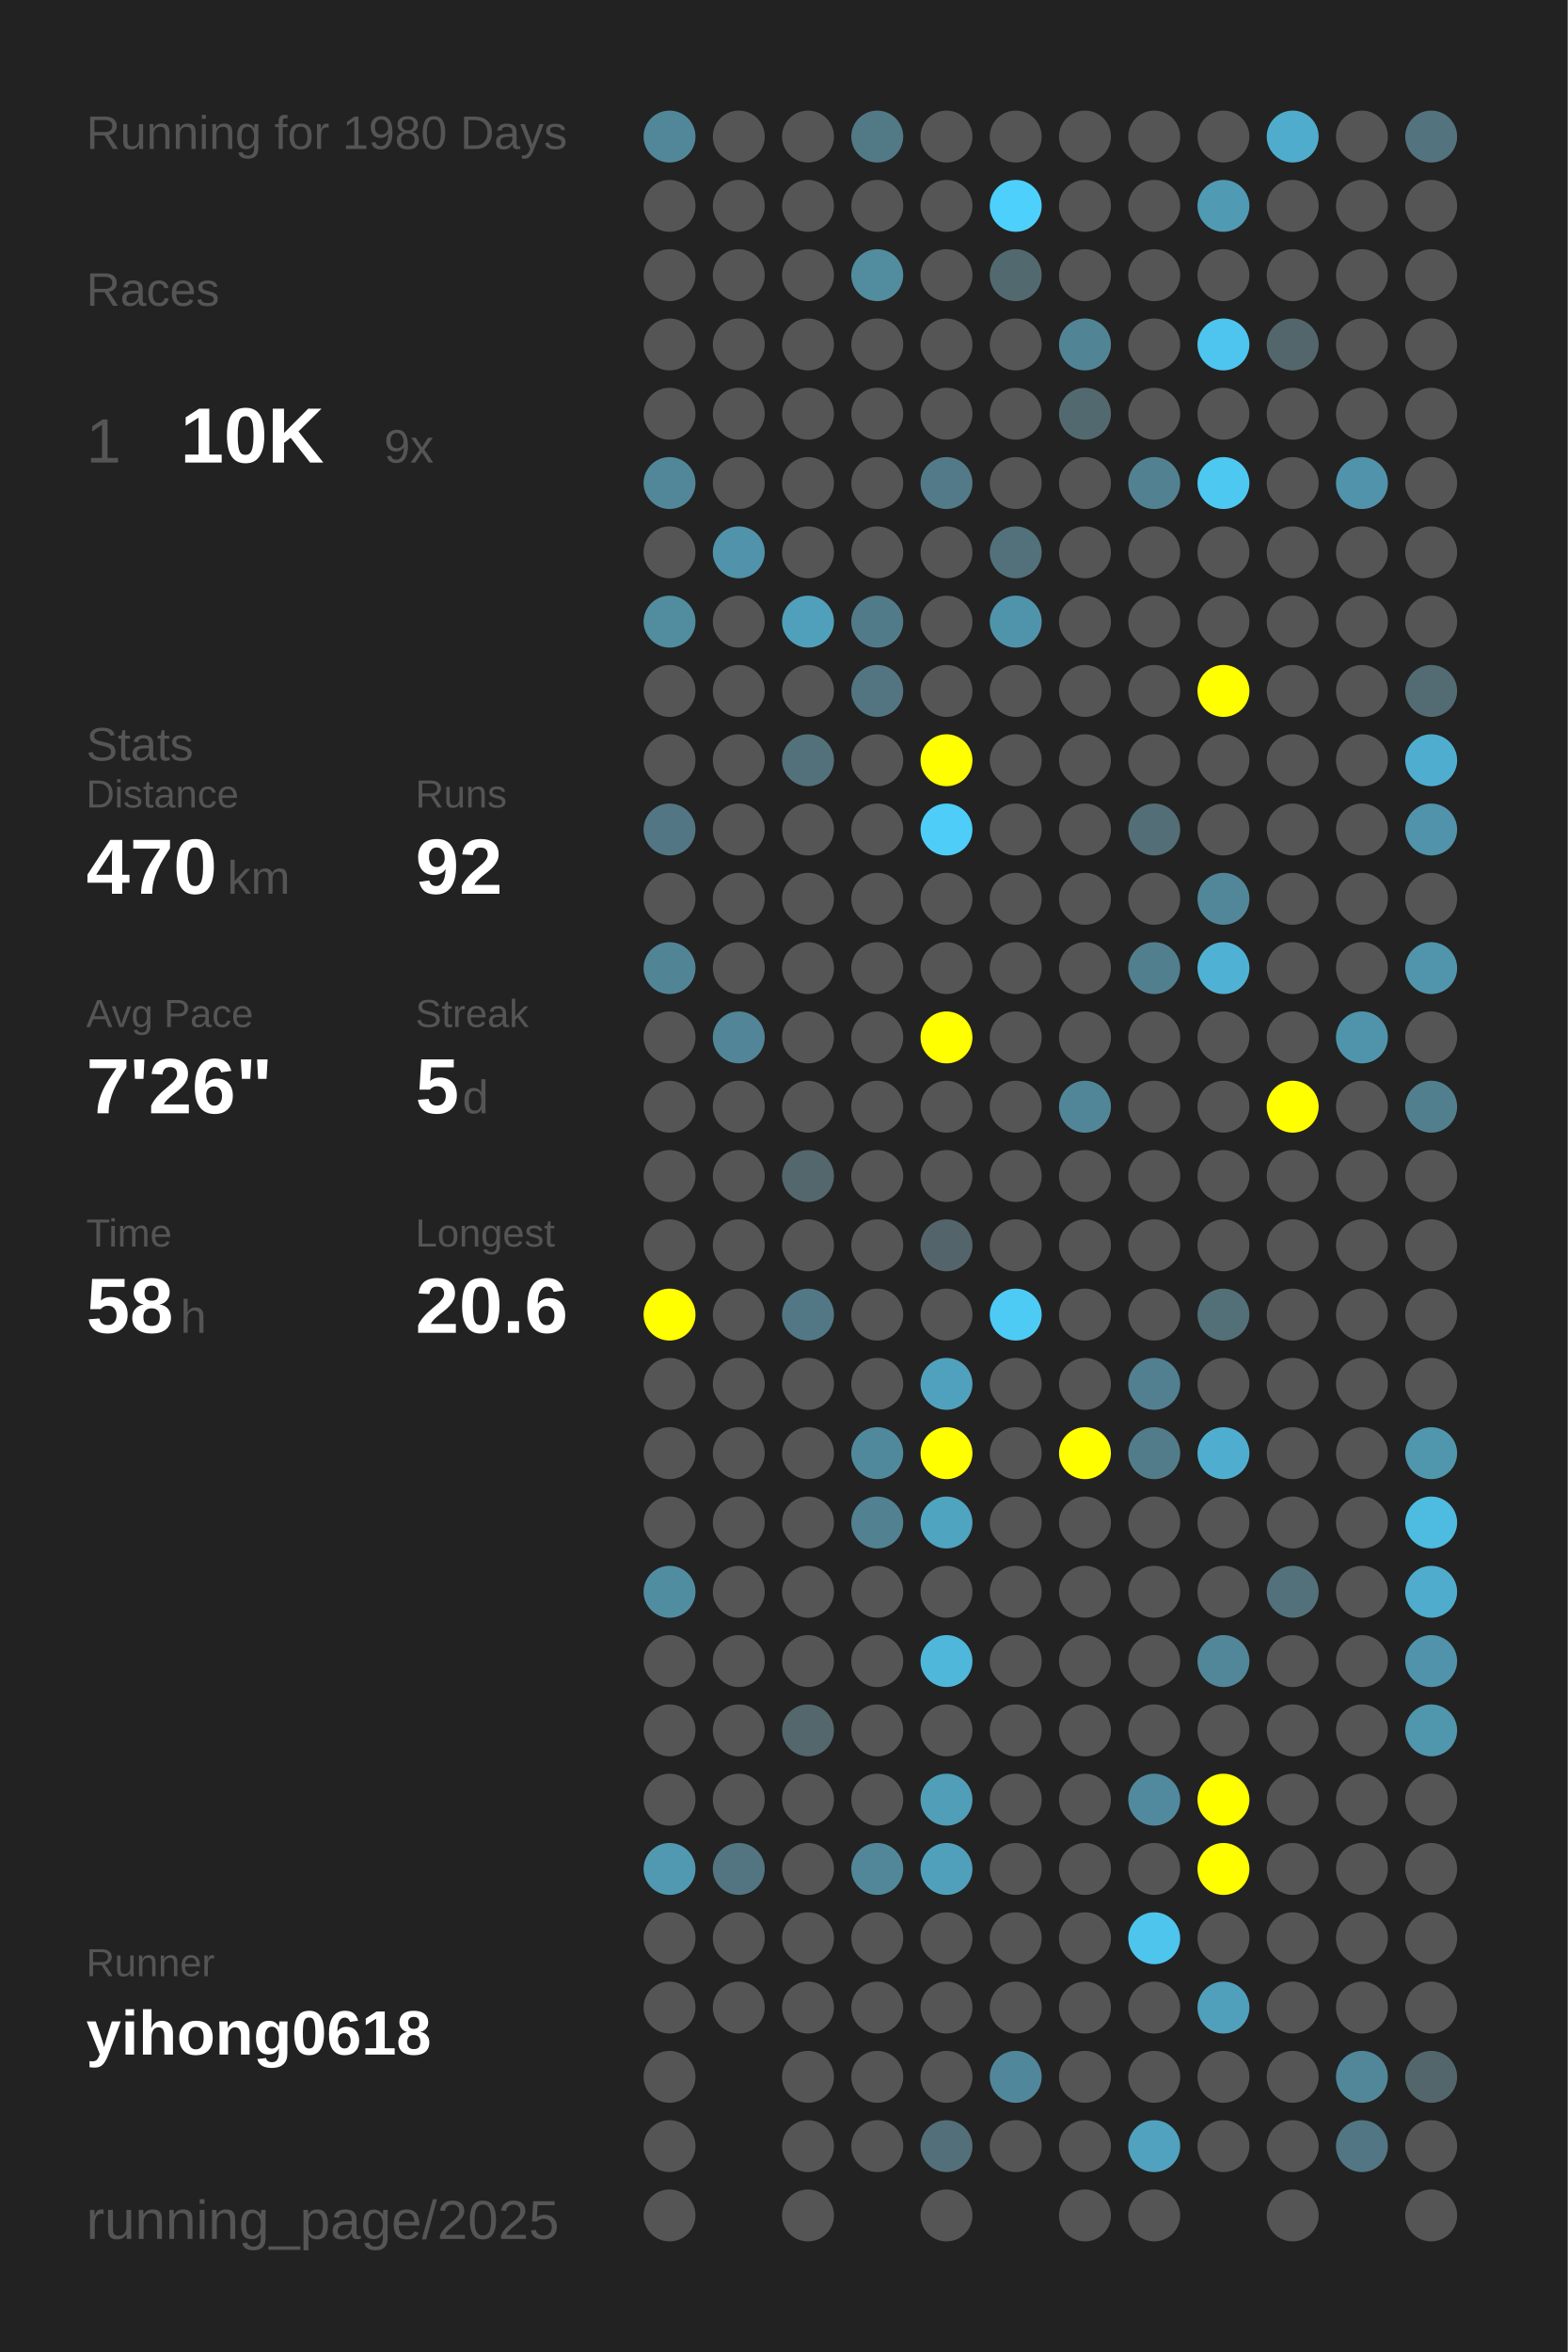
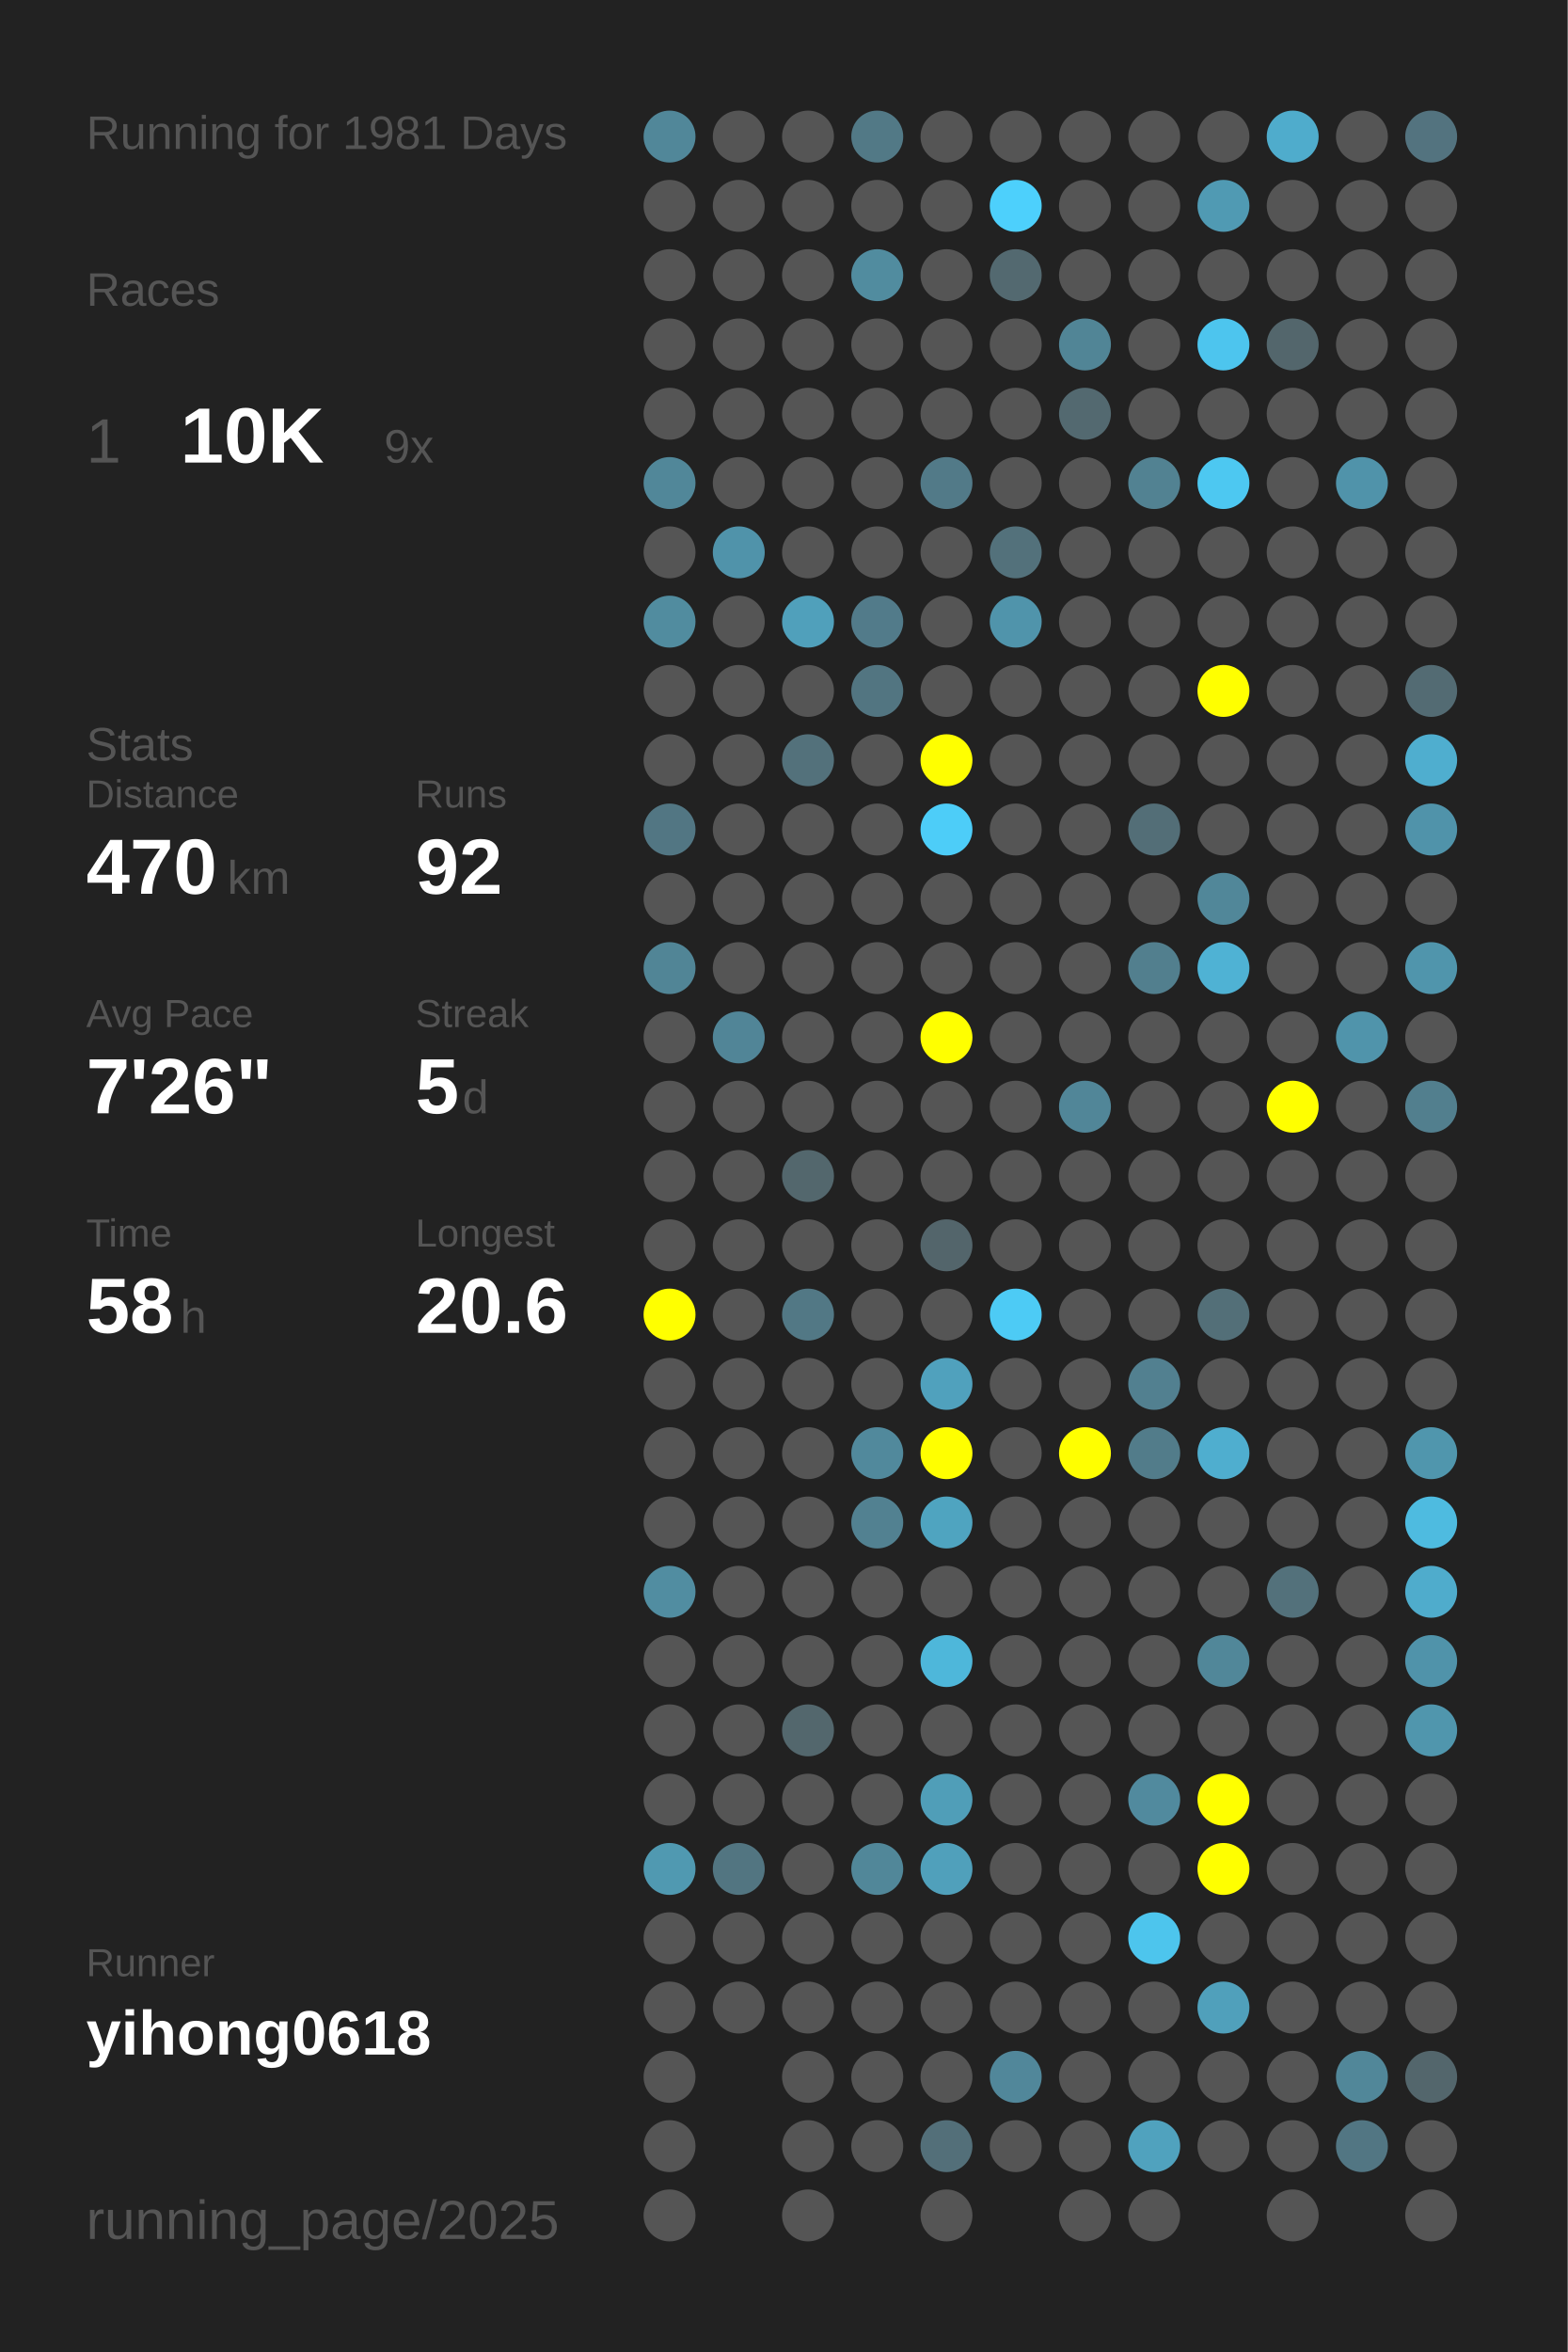
<svg xmlns="http://www.w3.org/2000/svg" baseProfile="full" height="300mm" version="1.1" viewBox="0,0,200,300" width="200mm">
  <defs />
  <rect fill="#222222" height="300" width="200" x="0" y="0" />
-   <text fill="#555555" style="font-size:6px; font-family:Arial;" x="11" y="19">Running for 1980 Days</text>
+   <text fill="#555555" style="font-size:6px; font-family:Arial;" x="11" y="19">Running for 1981 Days</text>
  <text fill="#555555" style="font-size:6px; font-family:Arial;" x="11" y="39">Races</text>
  <text fill="#555555" style="font-size:8px; font-family:Arial;" x="11" y="59">1</text>
  <text fill="#FFFFFF" style="font-size:10px; font-family:Arial; font-weight:bold;" x="23" y="59">10K</text>
  <text fill="#555555" style="font-size:6px; font-family:Arial;" x="49" y="59">9x</text>
  <text fill="#555555" style="font-size:6px; font-family:Arial;" x="11" y="97">Stats</text>
  <text fill="#555555" style="font-size:5px; font-family:Arial;" x="11" y="103">Distance</text>
  <text fill="#FFFFFF" style="font-size:10px; font-family:Arial; font-weight:bold;" x="11" y="114">470</text>
  <text fill="#555555" style="font-size:6px; font-family:Arial;" x="29" y="114">km</text>
  <text fill="#555555" style="font-size:5px; font-family:Arial;" x="53" y="103">Runs</text>
  <text fill="#FFFFFF" style="font-size:10px; font-family:Arial; font-weight:bold;" x="53" y="114">92</text>
  <text fill="#555555" style="font-size:5px; font-family:Arial;" x="11" y="131">Avg Pace</text>
  <text fill="#FFFFFF" style="font-size:10px; font-family:Arial; font-weight:bold;" x="11" y="142">7'26"</text>
  <text fill="#555555" style="font-size:5px; font-family:Arial;" x="53" y="131">Streak</text>
  <text fill="#FFFFFF" style="font-size:10px; font-family:Arial; font-weight:bold;" x="53" y="142">5</text>
  <text fill="#555555" style="font-size:6px; font-family:Arial;" x="59" y="142">d</text>
  <text fill="#555555" style="font-size:5px; font-family:Arial;" x="11" y="159">Time</text>
  <text fill="#FFFFFF" style="font-size:10px; font-family:Arial; font-weight:bold;" x="11" y="170">58</text>
  <text fill="#555555" style="font-size:6px; font-family:Arial;" x="23" y="170">h</text>
  <text fill="#555555" style="font-size:5px; font-family:Arial;" x="53" y="159">Longest</text>
  <text fill="#FFFFFF" style="font-size:10px; font-family:Arial; font-weight:bold;" x="53" y="170">20.6</text>
  <text fill="#555555" style="font-size:5px; font-family:Arial;" x="11" y="252.065">Runner</text>
  <text fill="#FFFFFF" style="font-size:8px; font-family:Arial; font-weight:bold;" x="11" y="262.065">yihong0618</text>
  <text fill="#555555" style="font-size:7px; font-family:Arial;" x="11" y="285.581">running_page/2025</text>
  <circle cx="85.417" cy="17.419" fill="#518799" r="3.312" />
  <circle cx="85.417" cy="26.258" fill="#555555" r="3.312" />
  <circle cx="85.417" cy="35.097" fill="#555555" r="3.312" />
  <circle cx="85.417" cy="43.935" fill="#555555" r="3.312" />
  <circle cx="85.417" cy="52.774" fill="#555555" r="3.312" />
  <circle cx="85.417" cy="61.613" fill="#518799" r="3.312" />
  <circle cx="85.417" cy="70.452" fill="#555555" r="3.312" />
  <circle cx="85.417" cy="79.29" fill="#518c9f" r="3.312" />
  <circle cx="85.417" cy="88.129" fill="#555555" r="3.312" />
  <circle cx="85.417" cy="96.968" fill="#555555" r="3.312" />
  <circle cx="85.417" cy="105.806" fill="#527683" r="3.312" />
  <circle cx="85.417" cy="114.645" fill="#555555" r="3.312" />
  <circle cx="85.417" cy="123.484" fill="#518596" r="3.312" />
  <circle cx="85.417" cy="132.323" fill="#555555" r="3.312" />
  <circle cx="85.417" cy="141.161" fill="#555555" r="3.312" />
  <circle cx="85.417" cy="150" fill="#555555" r="3.312" />
  <circle cx="85.417" cy="158.839" fill="#555555" r="3.312" />
  <circle cx="85.417" cy="167.677" fill="#FFFF00" r="3.312" />
  <circle cx="85.417" cy="176.516" fill="#555555" r="3.312" />
  <circle cx="85.417" cy="185.355" fill="#555555" r="3.312" />
  <circle cx="85.417" cy="194.194" fill="#555555" r="3.312" />
  <circle cx="85.417" cy="203.032" fill="#518da1" r="3.312" />
  <circle cx="85.417" cy="211.871" fill="#555555" r="3.312" />
  <circle cx="85.417" cy="220.71" fill="#555555" r="3.312" />
  <circle cx="85.417" cy="229.548" fill="#555555" r="3.312" />
  <circle cx="85.417" cy="238.387" fill="#5099b1" r="3.312" />
  <circle cx="85.417" cy="247.226" fill="#555555" r="3.312" />
  <circle cx="85.417" cy="256.065" fill="#555555" r="3.312" />
  <circle cx="85.417" cy="264.903" fill="#555555" r="3.312" />
  <circle cx="85.417" cy="273.742" fill="#555555" r="3.312" />
  <circle cx="85.417" cy="282.581" fill="#555555" r="3.312" />
  <circle cx="94.25" cy="17.419" fill="#555555" r="3.312" />
  <circle cx="94.25" cy="26.258" fill="#555555" r="3.312" />
  <circle cx="94.25" cy="35.097" fill="#555555" r="3.312" />
  <circle cx="94.25" cy="43.935" fill="#555555" r="3.312" />
  <circle cx="94.25" cy="52.774" fill="#555555" r="3.312" />
  <circle cx="94.25" cy="61.613" fill="#555555" r="3.312" />
  <circle cx="94.25" cy="70.452" fill="#5093aa" r="3.312" />
  <circle cx="94.25" cy="79.29" fill="#555555" r="3.312" />
  <circle cx="94.25" cy="88.129" fill="#555555" r="3.312" />
  <circle cx="94.25" cy="96.968" fill="#555555" r="3.312" />
  <circle cx="94.25" cy="105.806" fill="#555555" r="3.312" />
  <circle cx="94.25" cy="114.645" fill="#555555" r="3.312" />
  <circle cx="94.25" cy="123.484" fill="#555555" r="3.312" />
  <circle cx="94.25" cy="132.323" fill="#518597" r="3.312" />
  <circle cx="94.25" cy="141.161" fill="#555555" r="3.312" />
  <circle cx="94.25" cy="150" fill="#555555" r="3.312" />
  <circle cx="94.25" cy="158.839" fill="#555555" r="3.312" />
  <circle cx="94.25" cy="167.677" fill="#555555" r="3.312" />
  <circle cx="94.25" cy="176.516" fill="#555555" r="3.312" />
  <circle cx="94.25" cy="185.355" fill="#555555" r="3.312" />
  <circle cx="94.25" cy="194.194" fill="#555555" r="3.312" />
  <circle cx="94.25" cy="203.032" fill="#555555" r="3.312" />
  <circle cx="94.25" cy="211.871" fill="#555555" r="3.312" />
  <circle cx="94.25" cy="220.71" fill="#555555" r="3.312" />
  <circle cx="94.25" cy="229.548" fill="#555555" r="3.312" />
  <circle cx="94.25" cy="238.387" fill="#527581" r="3.312" />
  <circle cx="94.25" cy="247.226" fill="#555555" r="3.312" />
  <circle cx="94.25" cy="256.065" fill="#555555" r="3.312" />
  <circle cx="103.083" cy="17.419" fill="#555555" r="3.312" />
  <circle cx="103.083" cy="26.258" fill="#555555" r="3.312" />
  <circle cx="103.083" cy="35.097" fill="#555555" r="3.312" />
  <circle cx="103.083" cy="43.935" fill="#555555" r="3.312" />
  <circle cx="103.083" cy="52.774" fill="#555555" r="3.312" />
  <circle cx="103.083" cy="61.613" fill="#555555" r="3.312" />
  <circle cx="103.083" cy="70.452" fill="#555555" r="3.312" />
  <circle cx="103.083" cy="79.29" fill="#50a0bb" r="3.312" />
  <circle cx="103.083" cy="88.129" fill="#555555" r="3.312" />
  <circle cx="103.083" cy="96.968" fill="#53717b" r="3.312" />
  <circle cx="103.083" cy="105.806" fill="#555555" r="3.312" />
  <circle cx="103.083" cy="114.645" fill="#555555" r="3.312" />
  <circle cx="103.083" cy="123.484" fill="#555555" r="3.312" />
  <circle cx="103.083" cy="132.323" fill="#555555" r="3.312" />
  <circle cx="103.083" cy="141.161" fill="#555555" r="3.312" />
  <circle cx="103.083" cy="150" fill="#53676d" r="3.312" />
  <circle cx="103.083" cy="158.839" fill="#555555" r="3.312" />
  <circle cx="103.083" cy="167.677" fill="#527885" r="3.312" />
  <circle cx="103.083" cy="176.516" fill="#555555" r="3.312" />
  <circle cx="103.083" cy="185.355" fill="#555555" r="3.312" />
  <circle cx="103.083" cy="194.194" fill="#555555" r="3.312" />
  <circle cx="103.083" cy="203.032" fill="#555555" r="3.312" />
  <circle cx="103.083" cy="211.871" fill="#555555" r="3.312" />
  <circle cx="103.083" cy="220.71" fill="#53676d" r="3.312" />
  <circle cx="103.083" cy="229.548" fill="#555555" r="3.312" />
  <circle cx="103.083" cy="238.387" fill="#555555" r="3.312" />
  <circle cx="103.083" cy="247.226" fill="#555555" r="3.312" />
  <circle cx="103.083" cy="256.065" fill="#555555" r="3.312" />
  <circle cx="103.083" cy="264.903" fill="#555555" r="3.312" />
  <circle cx="103.083" cy="273.742" fill="#555555" r="3.312" />
  <circle cx="103.083" cy="282.581" fill="#555555" r="3.312" />
  <circle cx="111.917" cy="17.419" fill="#527986" r="3.312" />
  <circle cx="111.917" cy="26.258" fill="#555555" r="3.312" />
  <circle cx="111.917" cy="35.097" fill="#518c9f" r="3.312" />
  <circle cx="111.917" cy="43.935" fill="#555555" r="3.312" />
  <circle cx="111.917" cy="52.774" fill="#555555" r="3.312" />
  <circle cx="111.917" cy="61.613" fill="#555555" r="3.312" />
  <circle cx="111.917" cy="70.452" fill="#555555" r="3.312" />
  <circle cx="111.917" cy="79.29" fill="#527b8a" r="3.312" />
  <circle cx="111.917" cy="88.129" fill="#527581" r="3.312" />
  <circle cx="111.917" cy="96.968" fill="#555555" r="3.312" />
  <circle cx="111.917" cy="105.806" fill="#555555" r="3.312" />
  <circle cx="111.917" cy="114.645" fill="#555555" r="3.312" />
  <circle cx="111.917" cy="123.484" fill="#555555" r="3.312" />
  <circle cx="111.917" cy="132.323" fill="#555555" r="3.312" />
  <circle cx="111.917" cy="141.161" fill="#555555" r="3.312" />
  <circle cx="111.917" cy="150" fill="#555555" r="3.312" />
  <circle cx="111.917" cy="158.839" fill="#555555" r="3.312" />
  <circle cx="111.917" cy="167.677" fill="#555555" r="3.312" />
  <circle cx="111.917" cy="176.516" fill="#555555" r="3.312" />
  <circle cx="111.917" cy="185.355" fill="#51899c" r="3.312" />
  <circle cx="111.917" cy="194.194" fill="#528191" r="3.312" />
  <circle cx="111.917" cy="203.032" fill="#555555" r="3.312" />
  <circle cx="111.917" cy="211.871" fill="#555555" r="3.312" />
  <circle cx="111.917" cy="220.71" fill="#555555" r="3.312" />
  <circle cx="111.917" cy="229.548" fill="#555555" r="3.312" />
  <circle cx="111.917" cy="238.387" fill="#518799" r="3.312" />
  <circle cx="111.917" cy="247.226" fill="#555555" r="3.312" />
  <circle cx="111.917" cy="256.065" fill="#555555" r="3.312" />
  <circle cx="111.917" cy="264.903" fill="#555555" r="3.312" />
  <circle cx="111.917" cy="273.742" fill="#555555" r="3.312" />
  <circle cx="120.75" cy="17.419" fill="#555555" r="3.312" />
  <circle cx="120.75" cy="26.258" fill="#555555" r="3.312" />
  <circle cx="120.75" cy="35.097" fill="#555555" r="3.312" />
  <circle cx="120.75" cy="43.935" fill="#555555" r="3.312" />
  <circle cx="120.75" cy="52.774" fill="#555555" r="3.312" />
  <circle cx="120.75" cy="61.613" fill="#527a88" r="3.312" />
  <circle cx="120.75" cy="70.452" fill="#555555" r="3.312" />
  <circle cx="120.75" cy="79.29" fill="#555555" r="3.312" />
  <circle cx="120.75" cy="88.129" fill="#555555" r="3.312" />
  <circle cx="120.75" cy="96.968" fill="#FFFF00" r="3.312" />
  <circle cx="120.75" cy="105.806" fill="#4dcdf8" r="3.312" />
  <circle cx="120.75" cy="114.645" fill="#555555" r="3.312" />
  <circle cx="120.75" cy="123.484" fill="#555555" r="3.312" />
  <circle cx="120.75" cy="132.323" fill="#FFFF00" r="3.312" />
  <circle cx="120.75" cy="141.161" fill="#555555" r="3.312" />
  <circle cx="120.75" cy="150" fill="#555555" r="3.312" />
  <circle cx="120.75" cy="158.839" fill="#53656b" r="3.312" />
  <circle cx="120.75" cy="167.677" fill="#555555" r="3.312" />
  <circle cx="120.75" cy="176.516" fill="#50a1bd" r="3.312" />
  <circle cx="120.75" cy="185.355" fill="#FFFF00" r="3.312" />
  <circle cx="120.75" cy="194.194" fill="#4fa4c0" r="3.312" />
  <circle cx="120.75" cy="203.032" fill="#555555" r="3.312" />
  <circle cx="120.75" cy="211.871" fill="#4eb7da" r="3.312" />
  <circle cx="120.75" cy="220.71" fill="#555555" r="3.312" />
  <circle cx="120.75" cy="229.548" fill="#509eb8" r="3.312" />
  <circle cx="120.75" cy="238.387" fill="#50a0bb" r="3.312" />
  <circle cx="120.75" cy="247.226" fill="#555555" r="3.312" />
  <circle cx="120.75" cy="256.065" fill="#555555" r="3.312" />
  <circle cx="120.75" cy="264.903" fill="#555555" r="3.312" />
  <circle cx="120.75" cy="273.742" fill="#536f79" r="3.312" />
  <circle cx="120.75" cy="282.581" fill="#555555" r="3.312" />
  <circle cx="129.583" cy="17.419" fill="#555555" r="3.312" />
  <circle cx="129.583" cy="26.258" fill="#4dd0fc" r="3.312" />
  <circle cx="129.583" cy="35.097" fill="#536970" r="3.312" />
  <circle cx="129.583" cy="43.935" fill="#555555" r="3.312" />
  <circle cx="129.583" cy="52.774" fill="#555555" r="3.312" />
  <circle cx="129.583" cy="61.613" fill="#555555" r="3.312" />
  <circle cx="129.583" cy="70.452" fill="#53717b" r="3.312" />
  <circle cx="129.583" cy="79.29" fill="#5094ab" r="3.312" />
  <circle cx="129.583" cy="88.129" fill="#555555" r="3.312" />
  <circle cx="129.583" cy="96.968" fill="#555555" r="3.312" />
  <circle cx="129.583" cy="105.806" fill="#555555" r="3.312" />
  <circle cx="129.583" cy="114.645" fill="#555555" r="3.312" />
  <circle cx="129.583" cy="123.484" fill="#555555" r="3.312" />
  <circle cx="129.583" cy="132.323" fill="#555555" r="3.312" />
  <circle cx="129.583" cy="141.161" fill="#555555" r="3.312" />
  <circle cx="129.583" cy="150" fill="#555555" r="3.312" />
  <circle cx="129.583" cy="158.839" fill="#555555" r="3.312" />
  <circle cx="129.583" cy="167.677" fill="#4dcbf5" r="3.312" />
  <circle cx="129.583" cy="176.516" fill="#555555" r="3.312" />
  <circle cx="129.583" cy="185.355" fill="#555555" r="3.312" />
  <circle cx="129.583" cy="194.194" fill="#555555" r="3.312" />
  <circle cx="129.583" cy="203.032" fill="#555555" r="3.312" />
  <circle cx="129.583" cy="211.871" fill="#555555" r="3.312" />
  <circle cx="129.583" cy="220.71" fill="#555555" r="3.312" />
  <circle cx="129.583" cy="229.548" fill="#555555" r="3.312" />
  <circle cx="129.583" cy="238.387" fill="#555555" r="3.312" />
  <circle cx="129.583" cy="247.226" fill="#555555" r="3.312" />
  <circle cx="129.583" cy="256.065" fill="#555555" r="3.312" />
  <circle cx="129.583" cy="264.903" fill="#51879a" r="3.312" />
  <circle cx="129.583" cy="273.742" fill="#555555" r="3.312" />
  <circle cx="138.417" cy="17.419" fill="#555555" r="3.312" />
  <circle cx="138.417" cy="26.258" fill="#555555" r="3.312" />
  <circle cx="138.417" cy="35.097" fill="#555555" r="3.312" />
  <circle cx="138.417" cy="43.935" fill="#518596" r="3.312" />
  <circle cx="138.417" cy="52.774" fill="#536970" r="3.312" />
  <circle cx="138.417" cy="61.613" fill="#555555" r="3.312" />
  <circle cx="138.417" cy="70.452" fill="#555555" r="3.312" />
  <circle cx="138.417" cy="79.29" fill="#555555" r="3.312" />
  <circle cx="138.417" cy="88.129" fill="#555555" r="3.312" />
  <circle cx="138.417" cy="96.968" fill="#555555" r="3.312" />
  <circle cx="138.417" cy="105.806" fill="#555555" r="3.312" />
  <circle cx="138.417" cy="114.645" fill="#555555" r="3.312" />
  <circle cx="138.417" cy="123.484" fill="#555555" r="3.312" />
  <circle cx="138.417" cy="132.323" fill="#555555" r="3.312" />
  <circle cx="138.417" cy="141.161" fill="#518698" r="3.312" />
  <circle cx="138.417" cy="150" fill="#555555" r="3.312" />
  <circle cx="138.417" cy="158.839" fill="#555555" r="3.312" />
  <circle cx="138.417" cy="167.677" fill="#555555" r="3.312" />
  <circle cx="138.417" cy="176.516" fill="#555555" r="3.312" />
  <circle cx="138.417" cy="185.355" fill="#FFFF00" r="3.312" />
  <circle cx="138.417" cy="194.194" fill="#555555" r="3.312" />
  <circle cx="138.417" cy="203.032" fill="#555555" r="3.312" />
  <circle cx="138.417" cy="211.871" fill="#555555" r="3.312" />
  <circle cx="138.417" cy="220.71" fill="#555555" r="3.312" />
  <circle cx="138.417" cy="229.548" fill="#555555" r="3.312" />
  <circle cx="138.417" cy="238.387" fill="#555555" r="3.312" />
  <circle cx="138.417" cy="247.226" fill="#555555" r="3.312" />
  <circle cx="138.417" cy="256.065" fill="#555555" r="3.312" />
  <circle cx="138.417" cy="264.903" fill="#555555" r="3.312" />
  <circle cx="138.417" cy="273.742" fill="#555555" r="3.312" />
  <circle cx="138.417" cy="282.581" fill="#555555" r="3.312" />
  <circle cx="147.25" cy="17.419" fill="#555555" r="3.312" />
  <circle cx="147.25" cy="26.258" fill="#555555" r="3.312" />
  <circle cx="147.25" cy="35.097" fill="#555555" r="3.312" />
  <circle cx="147.25" cy="43.935" fill="#555555" r="3.312" />
  <circle cx="147.25" cy="52.774" fill="#555555" r="3.312" />
  <circle cx="147.25" cy="61.613" fill="#528292" r="3.312" />
  <circle cx="147.25" cy="70.452" fill="#555555" r="3.312" />
  <circle cx="147.25" cy="79.29" fill="#555555" r="3.312" />
  <circle cx="147.25" cy="88.129" fill="#555555" r="3.312" />
  <circle cx="147.25" cy="96.968" fill="#555555" r="3.312" />
  <circle cx="147.25" cy="105.806" fill="#536e77" r="3.312" />
  <circle cx="147.25" cy="114.645" fill="#555555" r="3.312" />
  <circle cx="147.25" cy="123.484" fill="#527f8e" r="3.312" />
  <circle cx="147.25" cy="132.323" fill="#555555" r="3.312" />
  <circle cx="147.25" cy="141.161" fill="#555555" r="3.312" />
  <circle cx="147.25" cy="150" fill="#555555" r="3.312" />
  <circle cx="147.25" cy="158.839" fill="#555555" r="3.312" />
  <circle cx="147.25" cy="167.677" fill="#555555" r="3.312" />
  <circle cx="147.25" cy="176.516" fill="#528090" r="3.312" />
  <circle cx="147.25" cy="185.355" fill="#527c8a" r="3.312" />
  <circle cx="147.25" cy="194.194" fill="#555555" r="3.312" />
  <circle cx="147.25" cy="203.032" fill="#555555" r="3.312" />
  <circle cx="147.25" cy="211.871" fill="#555555" r="3.312" />
  <circle cx="147.25" cy="220.71" fill="#555555" r="3.312" />
  <circle cx="147.25" cy="229.548" fill="#518a9e" r="3.312" />
  <circle cx="147.25" cy="238.387" fill="#555555" r="3.312" />
  <circle cx="147.25" cy="247.226" fill="#4dc5ed" r="3.312" />
  <circle cx="147.25" cy="256.065" fill="#555555" r="3.312" />
  <circle cx="147.25" cy="264.903" fill="#555555" r="3.312" />
  <circle cx="147.25" cy="273.742" fill="#50a2be" r="3.312" />
  <circle cx="147.25" cy="282.581" fill="#555555" r="3.312" />
  <circle cx="156.083" cy="17.419" fill="#555555" r="3.312" />
  <circle cx="156.083" cy="26.258" fill="#509ab3" r="3.312" />
  <circle cx="156.083" cy="35.097" fill="#555555" r="3.312" />
  <circle cx="156.083" cy="43.935" fill="#4dc5ee" r="3.312" />
  <circle cx="156.083" cy="52.774" fill="#555555" r="3.312" />
  <circle cx="156.083" cy="61.613" fill="#4dc8f1" r="3.312" />
  <circle cx="156.083" cy="70.452" fill="#555555" r="3.312" />
  <circle cx="156.083" cy="79.29" fill="#555555" r="3.312" />
  <circle cx="156.083" cy="88.129" fill="#FFFF00" r="3.312" />
  <circle cx="156.083" cy="96.968" fill="#555555" r="3.312" />
  <circle cx="156.083" cy="105.806" fill="#555555" r="3.312" />
  <circle cx="156.083" cy="114.645" fill="#518799" r="3.312" />
  <circle cx="156.083" cy="123.484" fill="#4fb2d4" r="3.312" />
  <circle cx="156.083" cy="132.323" fill="#555555" r="3.312" />
  <circle cx="156.083" cy="141.161" fill="#555555" r="3.312" />
  <circle cx="156.083" cy="150" fill="#555555" r="3.312" />
  <circle cx="156.083" cy="158.839" fill="#555555" r="3.312" />
  <circle cx="156.083" cy="167.677" fill="#536f78" r="3.312" />
  <circle cx="156.083" cy="176.516" fill="#555555" r="3.312" />
  <circle cx="156.083" cy="185.355" fill="#4faecf" r="3.312" />
  <circle cx="156.083" cy="194.194" fill="#555555" r="3.312" />
  <circle cx="156.083" cy="203.032" fill="#555555" r="3.312" />
  <circle cx="156.083" cy="211.871" fill="#518799" r="3.312" />
  <circle cx="156.083" cy="220.71" fill="#555555" r="3.312" />
  <circle cx="156.083" cy="229.548" fill="#FFFF00" r="3.312" />
  <circle cx="156.083" cy="238.387" fill="#FFFF00" r="3.312" />
  <circle cx="156.083" cy="247.226" fill="#555555" r="3.312" />
  <circle cx="156.083" cy="256.065" fill="#50a0bb" r="3.312" />
  <circle cx="156.083" cy="264.903" fill="#555555" r="3.312" />
  <circle cx="156.083" cy="273.742" fill="#555555" r="3.312" />
  <circle cx="164.917" cy="17.419" fill="#4faccc" r="3.312" />
  <circle cx="164.917" cy="26.258" fill="#555555" r="3.312" />
  <circle cx="164.917" cy="35.097" fill="#555555" r="3.312" />
  <circle cx="164.917" cy="43.935" fill="#53666c" r="3.312" />
  <circle cx="164.917" cy="52.774" fill="#555555" r="3.312" />
  <circle cx="164.917" cy="61.613" fill="#555555" r="3.312" />
  <circle cx="164.917" cy="70.452" fill="#555555" r="3.312" />
  <circle cx="164.917" cy="79.29" fill="#555555" r="3.312" />
  <circle cx="164.917" cy="88.129" fill="#555555" r="3.312" />
  <circle cx="164.917" cy="96.968" fill="#555555" r="3.312" />
  <circle cx="164.917" cy="105.806" fill="#555555" r="3.312" />
  <circle cx="164.917" cy="114.645" fill="#555555" r="3.312" />
  <circle cx="164.917" cy="123.484" fill="#555555" r="3.312" />
  <circle cx="164.917" cy="132.323" fill="#555555" r="3.312" />
  <circle cx="164.917" cy="141.161" fill="#FFFF00" r="3.312" />
  <circle cx="164.917" cy="150" fill="#555555" r="3.312" />
  <circle cx="164.917" cy="158.839" fill="#555555" r="3.312" />
  <circle cx="164.917" cy="167.677" fill="#555555" r="3.312" />
  <circle cx="164.917" cy="176.516" fill="#555555" r="3.312" />
  <circle cx="164.917" cy="185.355" fill="#555555" r="3.312" />
  <circle cx="164.917" cy="194.194" fill="#555555" r="3.312" />
  <circle cx="164.917" cy="203.032" fill="#53717b" r="3.312" />
  <circle cx="164.917" cy="211.871" fill="#555555" r="3.312" />
  <circle cx="164.917" cy="220.71" fill="#555555" r="3.312" />
  <circle cx="164.917" cy="229.548" fill="#555555" r="3.312" />
  <circle cx="164.917" cy="238.387" fill="#555555" r="3.312" />
  <circle cx="164.917" cy="247.226" fill="#555555" r="3.312" />
  <circle cx="164.917" cy="256.065" fill="#555555" r="3.312" />
  <circle cx="164.917" cy="264.903" fill="#555555" r="3.312" />
  <circle cx="164.917" cy="273.742" fill="#555555" r="3.312" />
  <circle cx="164.917" cy="282.581" fill="#555555" r="3.312" />
  <circle cx="173.75" cy="17.419" fill="#555555" r="3.312" />
  <circle cx="173.75" cy="26.258" fill="#555555" r="3.312" />
  <circle cx="173.75" cy="35.097" fill="#555555" r="3.312" />
  <circle cx="173.75" cy="43.935" fill="#555555" r="3.312" />
  <circle cx="173.75" cy="52.774" fill="#555555" r="3.312" />
  <circle cx="173.75" cy="61.613" fill="#5093aa" r="3.312" />
  <circle cx="173.75" cy="70.452" fill="#555555" r="3.312" />
  <circle cx="173.75" cy="79.29" fill="#555555" r="3.312" />
  <circle cx="173.75" cy="88.129" fill="#555555" r="3.312" />
  <circle cx="173.75" cy="96.968" fill="#555555" r="3.312" />
  <circle cx="173.75" cy="105.806" fill="#555555" r="3.312" />
  <circle cx="173.75" cy="114.645" fill="#555555" r="3.312" />
  <circle cx="173.75" cy="123.484" fill="#555555" r="3.312" />
  <circle cx="173.75" cy="132.323" fill="#5094ab" r="3.312" />
  <circle cx="173.75" cy="141.161" fill="#555555" r="3.312" />
  <circle cx="173.75" cy="150" fill="#555555" r="3.312" />
  <circle cx="173.75" cy="158.839" fill="#555555" r="3.312" />
  <circle cx="173.75" cy="167.677" fill="#555555" r="3.312" />
  <circle cx="173.75" cy="176.516" fill="#555555" r="3.312" />
  <circle cx="173.75" cy="185.355" fill="#555555" r="3.312" />
  <circle cx="173.75" cy="194.194" fill="#555555" r="3.312" />
  <circle cx="173.75" cy="203.032" fill="#555555" r="3.312" />
  <circle cx="173.75" cy="211.871" fill="#555555" r="3.312" />
  <circle cx="173.75" cy="220.71" fill="#555555" r="3.312" />
  <circle cx="173.75" cy="229.548" fill="#555555" r="3.312" />
  <circle cx="173.75" cy="238.387" fill="#555555" r="3.312" />
  <circle cx="173.75" cy="247.226" fill="#555555" r="3.312" />
  <circle cx="173.75" cy="256.065" fill="#555555" r="3.312" />
  <circle cx="173.75" cy="264.903" fill="#518799" r="3.312" />
  <circle cx="173.75" cy="273.742" fill="#527683" r="3.312" />
  <circle cx="182.583" cy="17.419" fill="#53737f" r="3.312" />
  <circle cx="182.583" cy="26.258" fill="#555555" r="3.312" />
  <circle cx="182.583" cy="35.097" fill="#555555" r="3.312" />
  <circle cx="182.583" cy="43.935" fill="#555555" r="3.312" />
  <circle cx="182.583" cy="52.774" fill="#555555" r="3.312" />
  <circle cx="182.583" cy="61.613" fill="#555555" r="3.312" />
  <circle cx="182.583" cy="70.452" fill="#555555" r="3.312" />
  <circle cx="182.583" cy="79.29" fill="#555555" r="3.312" />
  <circle cx="182.583" cy="88.129" fill="#536b73" r="3.312" />
  <circle cx="182.583" cy="96.968" fill="#4faecf" r="3.312" />
  <circle cx="182.583" cy="105.806" fill="#5093aa" r="3.312" />
  <circle cx="182.583" cy="114.645" fill="#555555" r="3.312" />
  <circle cx="182.583" cy="123.484" fill="#5095ac" r="3.312" />
  <circle cx="182.583" cy="132.323" fill="#555555" r="3.312" />
  <circle cx="182.583" cy="141.161" fill="#527f8e" r="3.312" />
  <circle cx="182.583" cy="150" fill="#555555" r="3.312" />
  <circle cx="182.583" cy="158.839" fill="#555555" r="3.312" />
  <circle cx="182.583" cy="167.677" fill="#555555" r="3.312" />
  <circle cx="182.583" cy="176.516" fill="#555555" r="3.312" />
  <circle cx="182.583" cy="185.355" fill="#5096ad" r="3.312" />
  <circle cx="182.583" cy="194.194" fill="#4ebbe0" r="3.312" />
  <circle cx="182.583" cy="203.032" fill="#4faccc" r="3.312" />
  <circle cx="182.583" cy="211.871" fill="#5093aa" r="3.312" />
  <circle cx="182.583" cy="220.71" fill="#5096ad" r="3.312" />
  <circle cx="182.583" cy="229.548" fill="#555555" r="3.312" />
  <circle cx="182.583" cy="238.387" fill="#555555" r="3.312" />
  <circle cx="182.583" cy="247.226" fill="#555555" r="3.312" />
  <circle cx="182.583" cy="256.065" fill="#555555" r="3.312" />
  <circle cx="182.583" cy="264.903" fill="#53666c" r="3.312" />
  <circle cx="182.583" cy="273.742" fill="#555555" r="3.312" />
  <circle cx="182.583" cy="282.581" fill="#555555" r="3.312" />
</svg>
